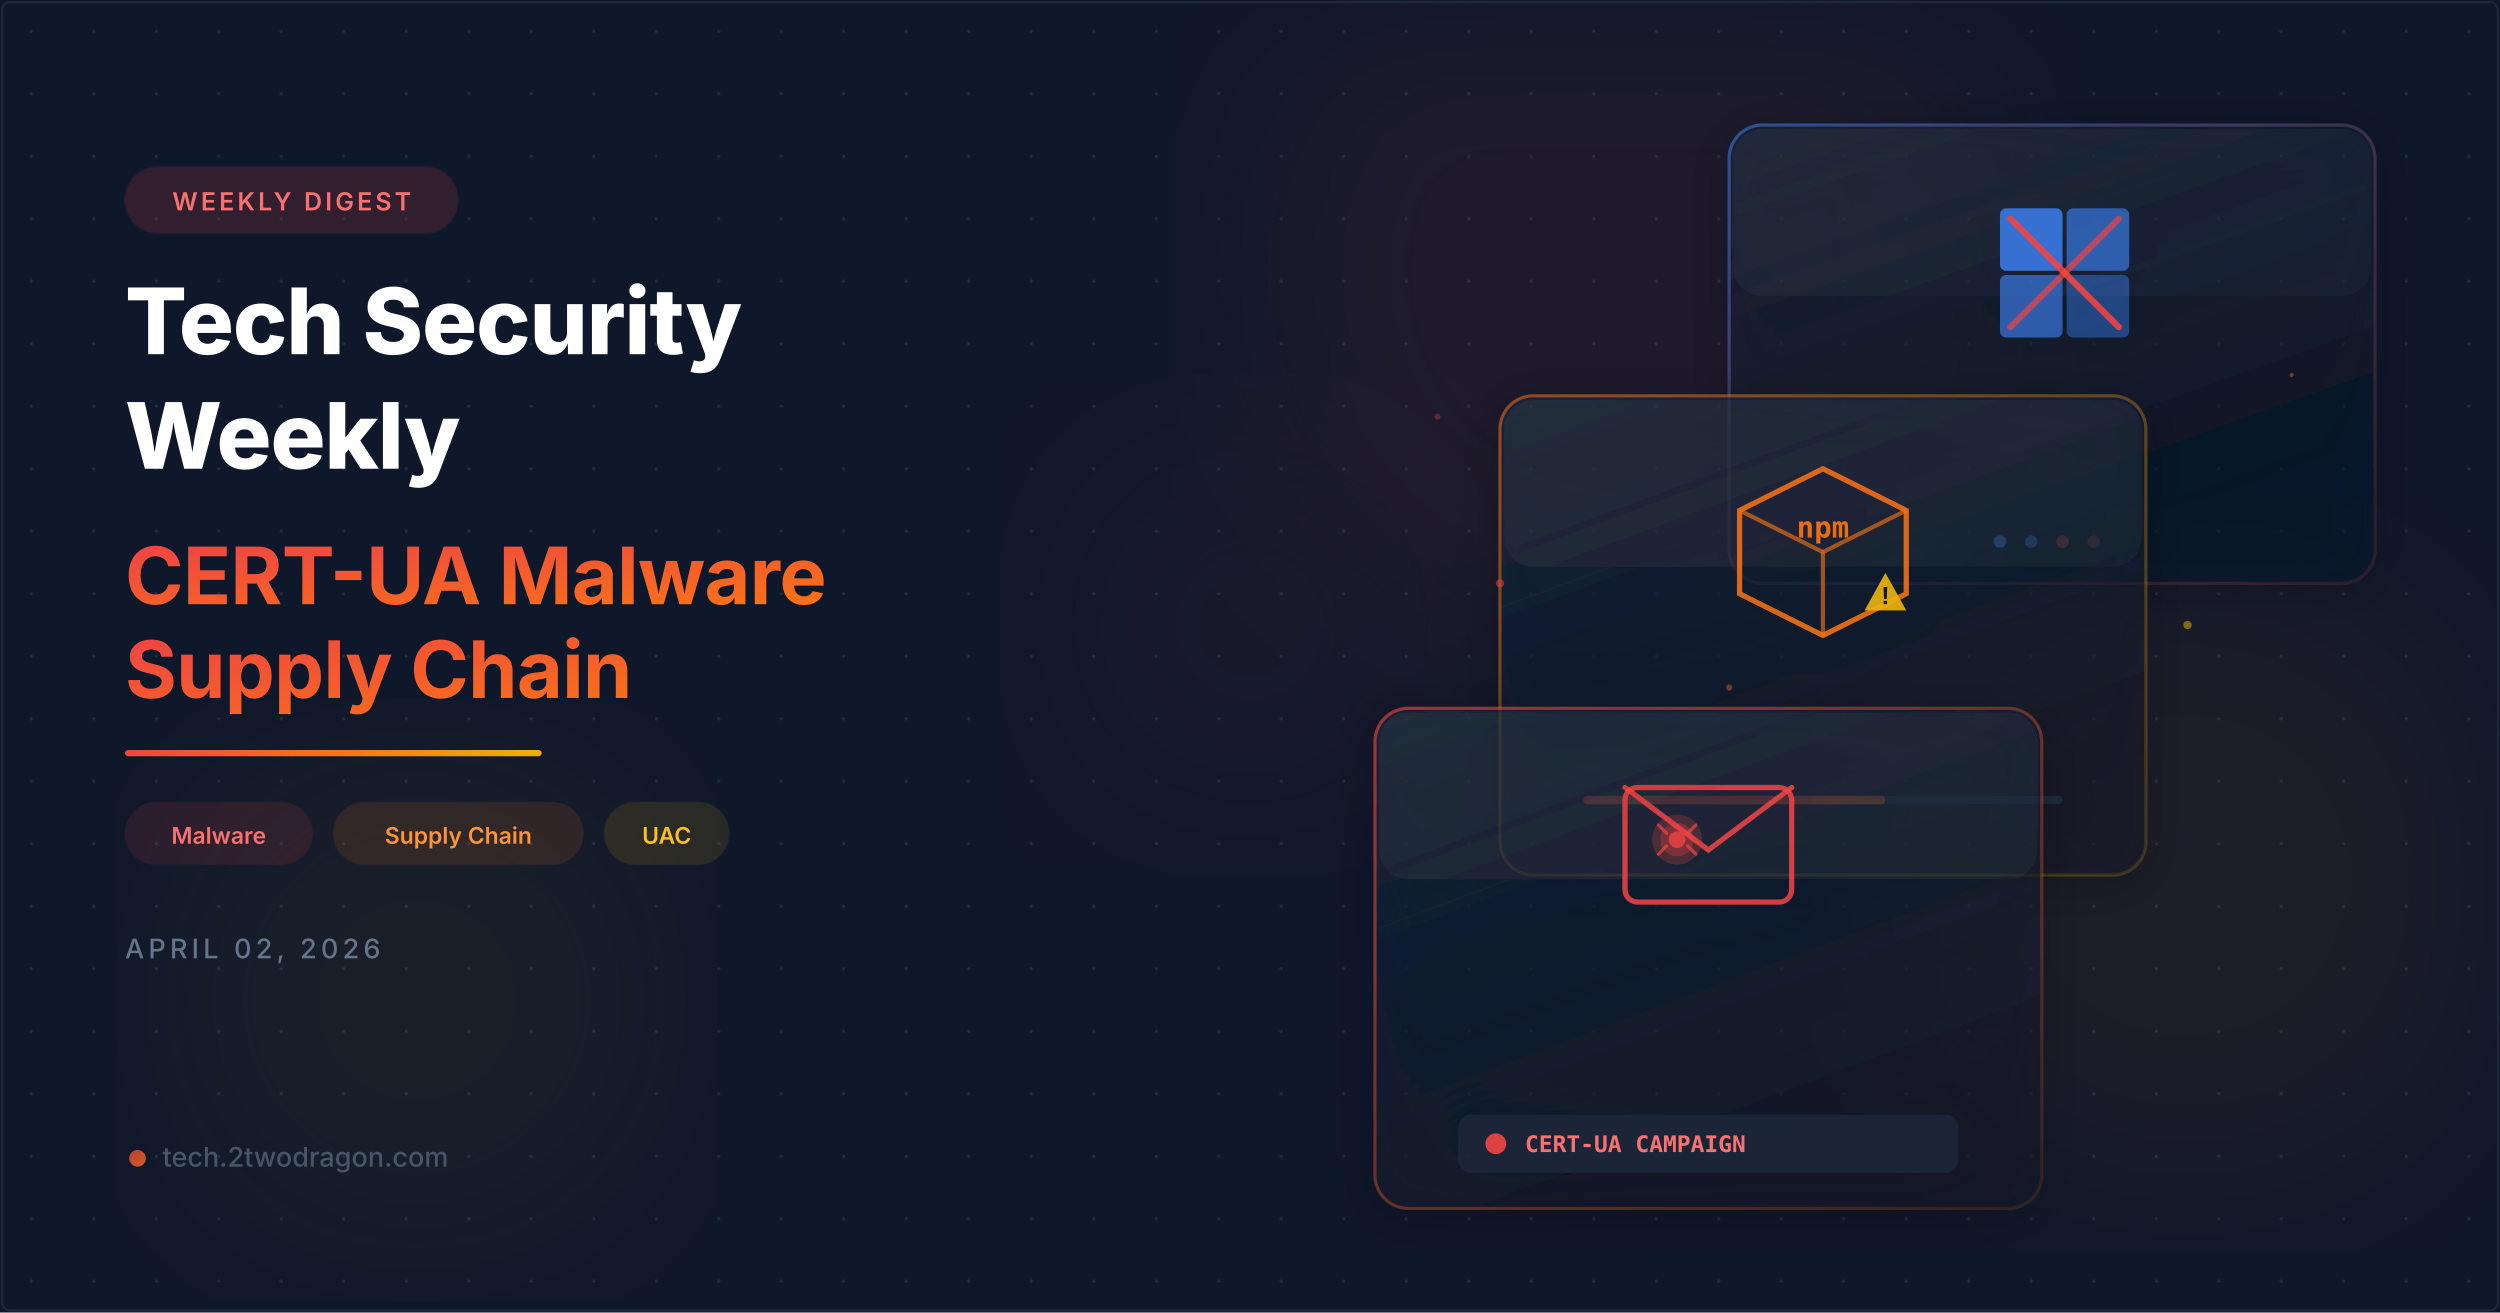
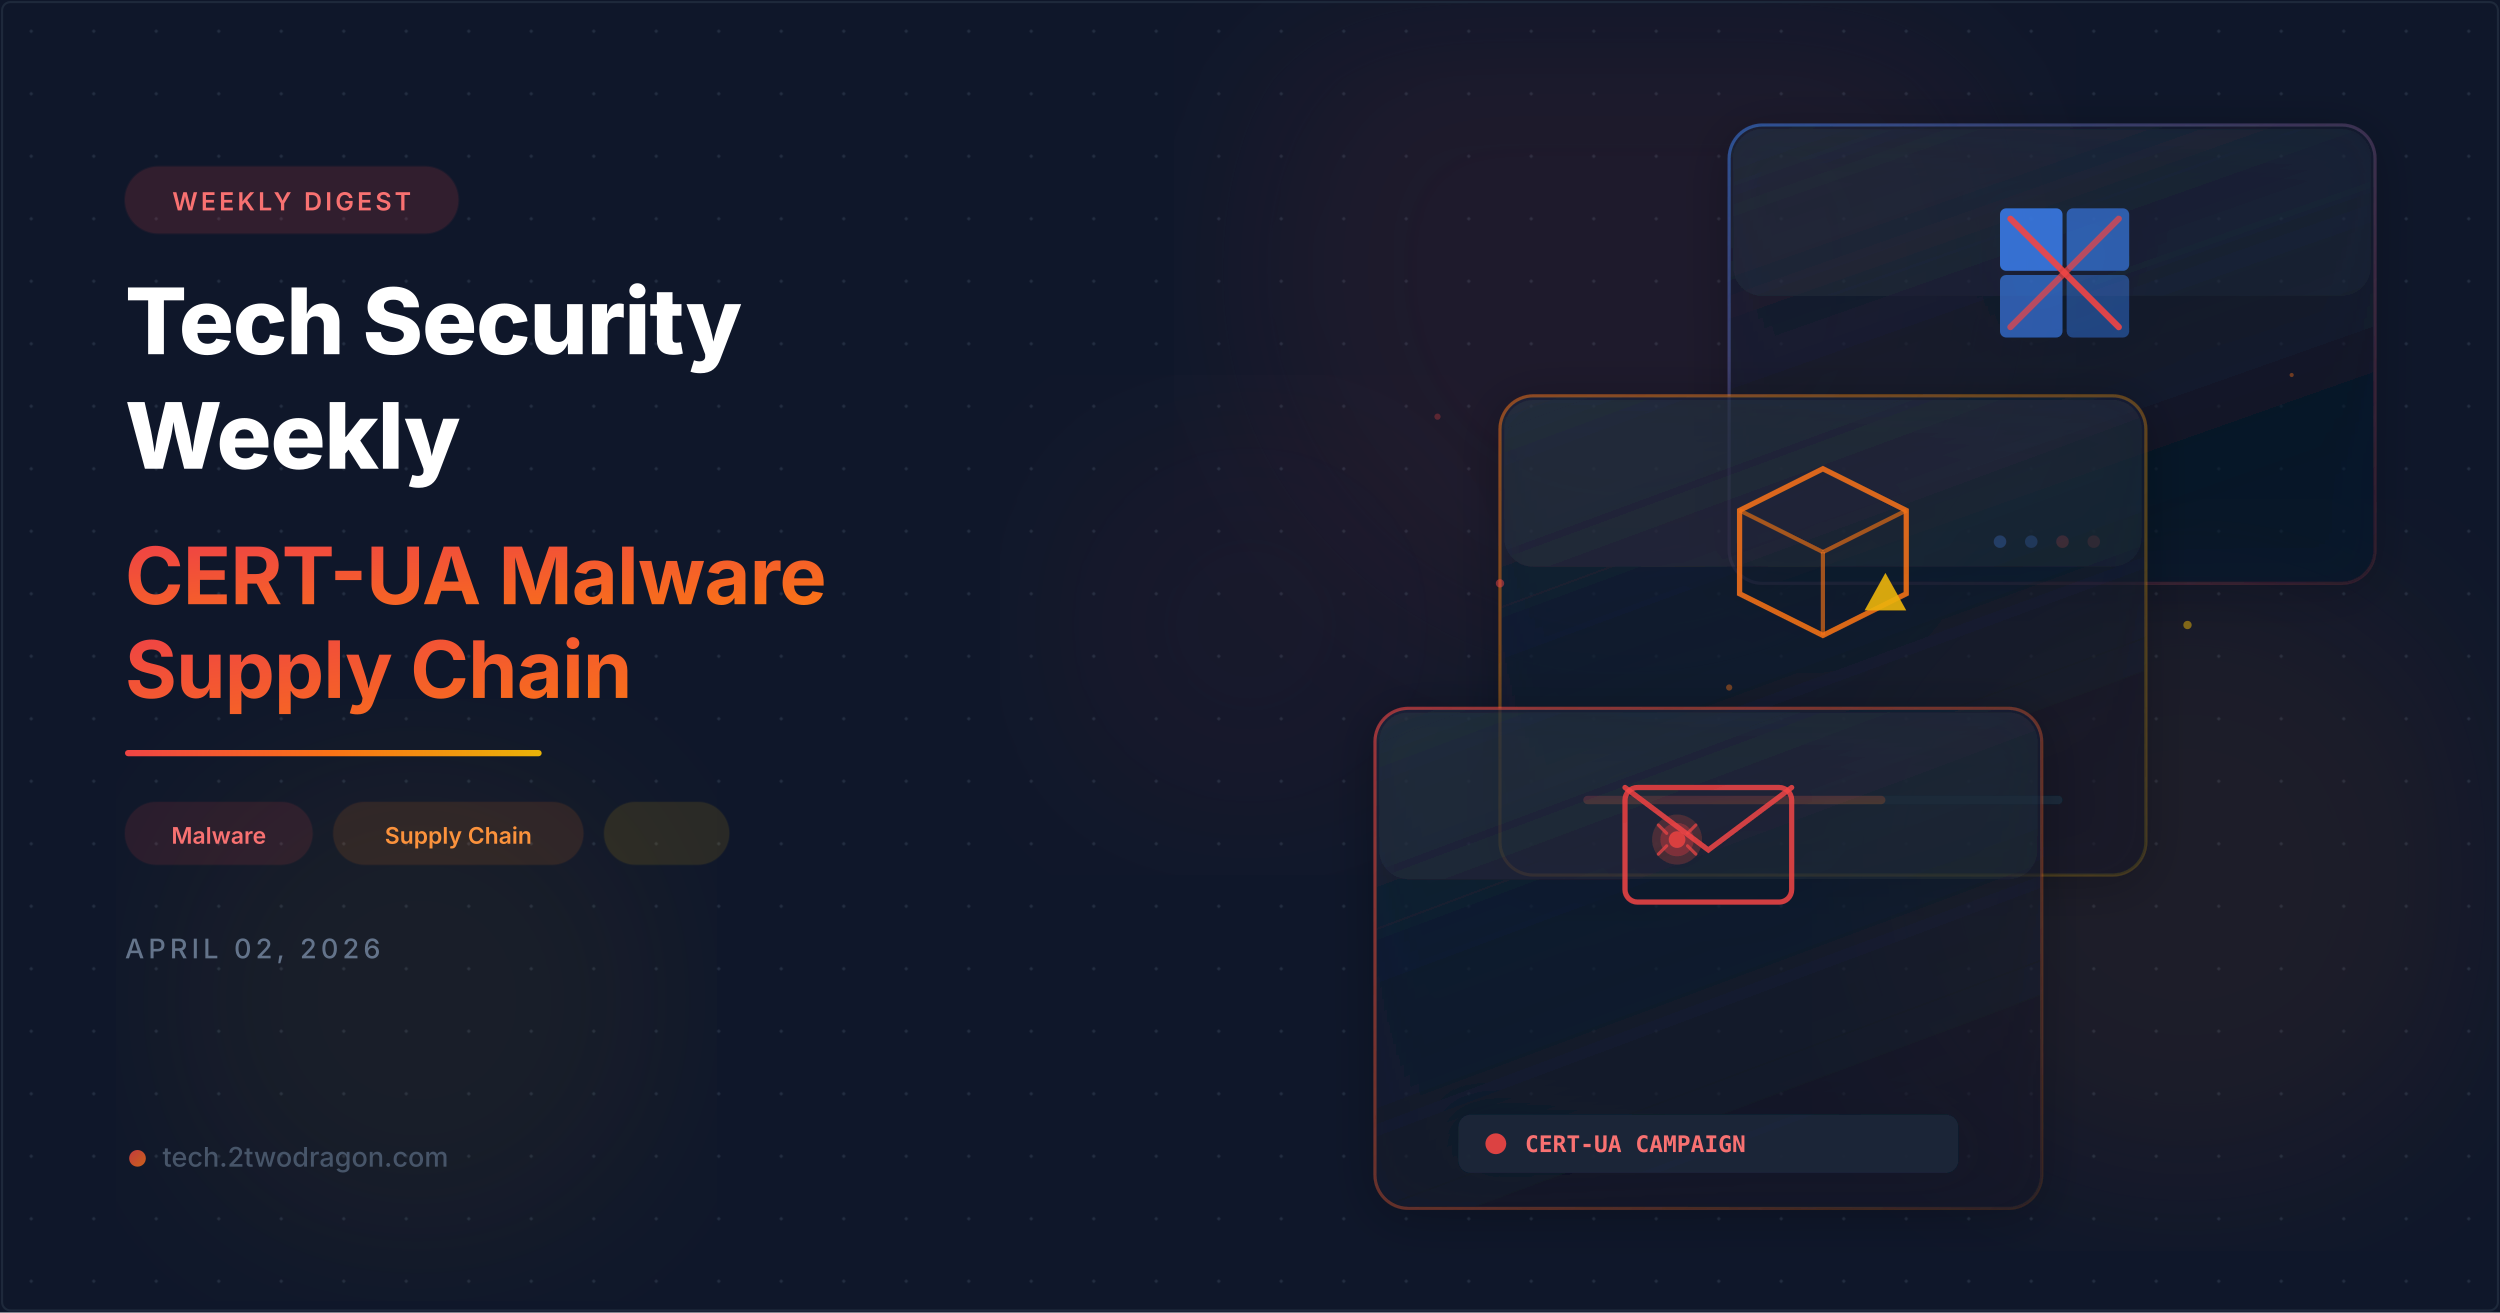
<svg xmlns="http://www.w3.org/2000/svg" viewBox="0 0 1200 630" width="1200" height="630">
  <defs>
    <filter id="glassBlur" x="-20%" y="-20%" width="140%" height="140%">
      <feGaussianBlur in="SourceGraphic" stdDeviation="8" result="blur" />
      <feComposite in="SourceGraphic" in2="blur" operator="over" />
    </filter>
    <filter id="glow">
      <feGaussianBlur stdDeviation="6" result="coloredBlur" />
      <feMerge>
        <feMergeNode in="coloredBlur" />
        <feMergeNode in="SourceGraphic" />
      </feMerge>
    </filter>
    <filter id="orbGlow">
      <feGaussianBlur stdDeviation="40" />
    </filter>
    <filter id="cardShadow" x="-10%" y="-10%" width="130%" height="130%">
      <feDropShadow dx="0" dy="4" stdDeviation="12" flood-color="#000" flood-opacity="0.4" />
    </filter>
    <linearGradient id="accentGrad" x1="0" y1="0" x2="1" y2="1">
      <stop offset="0%" stop-color="#ef4444" />
      <stop offset="100%" stop-color="#f97316" />
    </linearGradient>
    <linearGradient id="accentLine" x1="0" y1="0" x2="1" y2="0">
      <stop offset="0%" stop-color="#ef4444" />
      <stop offset="50%" stop-color="#f97316" />
      <stop offset="100%" stop-color="#eab308" />
    </linearGradient>
    <linearGradient id="cardBorder1" x1="0" y1="0" x2="1" y2="1">
      <stop offset="0%" stop-color="#ef4444" stop-opacity="0.6" />
      <stop offset="100%" stop-color="#f97316" stop-opacity="0.1" />
    </linearGradient>
    <linearGradient id="cardBorder2" x1="0" y1="0" x2="1" y2="1">
      <stop offset="0%" stop-color="#f97316" stop-opacity="0.5" />
      <stop offset="100%" stop-color="#eab308" stop-opacity="0.15" />
    </linearGradient>
    <linearGradient id="cardBorder3" x1="0" y1="0" x2="1" y2="1">
      <stop offset="0%" stop-color="#3b82f6" stop-opacity="0.5" />
      <stop offset="100%" stop-color="#ef4444" stop-opacity="0.1" />
    </linearGradient>
    <linearGradient id="cardFill1" x1="0" y1="0" x2="0.5" y2="1">
      <stop offset="0%" stop-color="#1e293b" stop-opacity="0.7" />
      <stop offset="100%" stop-color="#0f172a" stop-opacity="0.5" />
    </linearGradient>
    <linearGradient id="cardFill2" x1="0" y1="0" x2="0.5" y2="1">
      <stop offset="0%" stop-color="#1e293b" stop-opacity="0.65" />
      <stop offset="100%" stop-color="#0f172a" stop-opacity="0.45" />
    </linearGradient>
    <pattern id="dots" x="0" y="0" width="30" height="30" patternUnits="userSpaceOnUse">
      <circle cx="15" cy="15" r="0.8" fill="#334155" opacity="0.5" />
    </pattern>
    <linearGradient id="npmGrad" x1="0" y1="0" x2="0" y2="1">
      <stop offset="0%" stop-color="#f97316" />
      <stop offset="100%" stop-color="#ea580c" />
    </linearGradient>
  </defs>
  <rect width="1200" height="630" fill="#0f172a" />
  <rect width="1200" height="630" fill="url(#dots)" />
  <circle cx="780" cy="130" r="180" fill="#ef4444" opacity="0.07" filter="url(#orbGlow)" />
  <circle cx="1050" cy="420" r="150" fill="#f97316" opacity="0.06" filter="url(#orbGlow)" />
  <circle cx="200" cy="480" r="120" fill="#eab308" opacity="0.05" filter="url(#orbGlow)" />
  <circle cx="600" cy="300" r="100" fill="#ef4444" opacity="0.04" filter="url(#orbGlow)" />
  <g transform="translate(830, 60)" filter="url(#cardShadow)">
    <rect width="310" height="220" rx="16" fill="url(#cardFill2)" stroke="url(#cardBorder3)" stroke-width="1.5" />
    <rect x="2" y="2" width="306" height="80" rx="14" fill="white" opacity="0.03" />
    <g transform="translate(115, 25)">
      <rect x="15" y="15" width="30" height="30" rx="3" fill="#3b82f6" opacity="0.8" />
      <rect x="47" y="15" width="30" height="30" rx="3" fill="#3b82f6" opacity="0.6" />
      <rect x="15" y="47" width="30" height="30" rx="3" fill="#3b82f6" opacity="0.6" />
      <rect x="47" y="47" width="30" height="30" rx="3" fill="#3b82f6" opacity="0.4" />
      <line x1="20" y1="20" x2="72" y2="72" stroke="#ef4444" stroke-width="3" stroke-linecap="round" opacity="0.9" />
      <line x1="72" y1="20" x2="20" y2="72" stroke="#ef4444" stroke-width="3" stroke-linecap="round" opacity="0.7" />
    </g>
    <circle cx="130" cy="200" r="3" fill="#3b82f6" opacity="0.8" />
    <circle cx="145" cy="200" r="3" fill="#3b82f6" opacity="0.6" />
    <circle cx="160" cy="200" r="3" fill="#ef4444" opacity="0.5" />
    <circle cx="175" cy="200" r="3" fill="#ef4444" opacity="0.3" />
  </g>
  <g transform="translate(720, 190)" filter="url(#cardShadow)">
    <rect width="310" height="230" rx="16" fill="url(#cardFill1)" stroke="url(#cardBorder2)" stroke-width="1.5" />
    <rect x="2" y="2" width="306" height="80" rx="14" fill="white" opacity="0.03" />
    <g transform="translate(105, 20)">
      <path d="M50 15 L90 35 L90 75 L50 95 L10 75 L10 35 Z" fill="none" stroke="#f97316" stroke-width="2.5" opacity="0.85" />
      <line x1="50" y1="55" x2="50" y2="95" stroke="#f97316" stroke-width="2" opacity="0.6" />
      <line x1="10" y1="35" x2="50" y2="55" stroke="#f97316" stroke-width="2" opacity="0.6" />
      <line x1="90" y1="35" x2="50" y2="55" stroke="#f97316" stroke-width="2" opacity="0.6" />
-       <text x="50" y="48" text-anchor="middle" fill="#f97316" font-family="monospace" font-size="14" font-weight="700" opacity="0.9">npm</text>
      <g transform="translate(70, 65)">
        <path d="M10 0 L20 18 L0 18 Z" fill="#eab308" opacity="0.9" />
-         <text x="10" y="15" text-anchor="middle" fill="#0f172a" font-family="Arial,sans-serif" font-size="12" font-weight="900">!</text>
      </g>
    </g>
    <rect x="40" y="192" width="230" height="4" rx="2" fill="#1e293b" />
    <rect x="40" y="192" width="145" height="4" rx="2" fill="url(#accentGrad)" opacity="0.7" />
  </g>
  <g transform="translate(660, 340)" filter="url(#cardShadow)">
    <rect width="320" height="240" rx="16" fill="url(#cardFill1)" stroke="url(#cardBorder1)" stroke-width="1.5" />
    <rect x="2" y="2" width="316" height="80" rx="14" fill="white" opacity="0.03" />
    <g transform="translate(110, 18)">
      <rect x="10" y="20" width="80" height="55" rx="6" fill="none" stroke="#ef4444" stroke-width="2.5" opacity="0.85" />
      <path d="M10 20 L50 50 L90 20" fill="none" stroke="#ef4444" stroke-width="2.5" stroke-linecap="round" opacity="0.85" />
      <g transform="translate(35, 45)">
        <circle r="12" fill="#ef4444" opacity="0.2" />
        <circle r="8" fill="#ef4444" opacity="0.3" />
        <path d="M-5 -3 L-9 -7 M5 -3 L9 -7 M-5 3 L-9 7 M5 3 L9 7" stroke="#ef4444" stroke-width="1.5" stroke-linecap="round" opacity="0.7" />
        <circle r="4" fill="#ef4444" opacity="0.8" />
      </g>
    </g>
    <g transform="translate(40, 195)">
      <rect width="240" height="28" rx="6" fill="#1e293b" opacity="0.8" />
      <circle cx="18" cy="14" r="5" fill="#ef4444" opacity="0.9">
        <animate attributeName="opacity" values="0.9;0.4;0.9" dur="2s" repeatCount="indefinite" />
      </circle>
      <text x="32" y="18" fill="#f87171" font-family="monospace" font-size="11" font-weight="600">CERT-UA CAMPAIGN</text>
    </g>
  </g>
  <circle cx="720" cy="280" r="2" fill="#ef4444" opacity="0.5">
    <animate attributeName="cy" values="280;270;280" dur="3s" repeatCount="indefinite" />
  </circle>
  <circle cx="830" cy="330" r="1.5" fill="#f97316" opacity="0.4">
    <animate attributeName="cy" values="330;320;330" dur="2.5s" repeatCount="indefinite" />
  </circle>
  <circle cx="1050" cy="300" r="2" fill="#eab308" opacity="0.5">
    <animate attributeName="cy" values="300;290;300" dur="3.5s" repeatCount="indefinite" />
  </circle>
  <circle cx="690" cy="200" r="1.5" fill="#ef4444" opacity="0.3">
    <animate attributeName="cy" values="200;192;200" dur="2.8s" repeatCount="indefinite" />
  </circle>
  <circle cx="1100" cy="180" r="1" fill="#f97316" opacity="0.4">
    <animate attributeName="cy" values="180;172;180" dur="2s" repeatCount="indefinite" />
  </circle>
  <g transform="translate(60, 80)">
    <rect width="160" height="32" rx="16" fill="#ef4444" opacity="0.15" stroke="#ef4444" stroke-width="1" stroke-opacity="0.4" />
    <text x="80" y="21" text-anchor="middle" fill="#f87171" font-family="Inter,system-ui,sans-serif" font-size="12" font-weight="600" letter-spacing="1.5">WEEKLY DIGEST</text>
  </g>
  <text x="60" y="170" fill="white" font-family="Inter,system-ui,sans-serif" font-size="44" font-weight="800" letter-spacing="-0.5">Tech Security</text>
  <text x="60" y="225" fill="white" font-family="Inter,system-ui,sans-serif" font-size="44" font-weight="800" letter-spacing="-0.5">Weekly</text>
  <text x="60" y="290" fill="url(#accentGrad)" font-family="Inter,system-ui,sans-serif" font-size="38" font-weight="700" letter-spacing="-0.3">CERT-UA Malware</text>
  <text x="60" y="335" fill="url(#accentGrad)" font-family="Inter,system-ui,sans-serif" font-size="38" font-weight="700" letter-spacing="-0.3">Supply Chain</text>
  <rect x="60" y="360" width="200" height="3" rx="1.5" fill="url(#accentLine)" />
  <g transform="translate(60, 385)">
    <rect width="90" height="30" rx="15" fill="#ef4444" opacity="0.12" stroke="#ef4444" stroke-width="0.8" stroke-opacity="0.35" />
    <text x="45" y="20" text-anchor="middle" fill="#f87171" font-family="Inter,system-ui,sans-serif" font-size="11" font-weight="600">Malware</text>
    <g transform="translate(100, 0)">
      <rect width="120" height="30" rx="15" fill="#f97316" opacity="0.12" stroke="#f97316" stroke-width="0.8" stroke-opacity="0.35" />
      <text x="60" y="20" text-anchor="middle" fill="#fb923c" font-family="Inter,system-ui,sans-serif" font-size="11" font-weight="600">Supply Chain</text>
    </g>
    <g transform="translate(230, 0)">
      <rect width="60" height="30" rx="15" fill="#eab308" opacity="0.12" stroke="#eab308" stroke-width="0.8" stroke-opacity="0.35" />
-       <text x="30" y="20" text-anchor="middle" fill="#fbbf24" font-family="Inter,system-ui,sans-serif" font-size="11" font-weight="600">UAC</text>
    </g>
  </g>
  <text x="60" y="460" fill="#64748b" font-family="Inter,system-ui,sans-serif" font-size="13" font-weight="500" letter-spacing="2">APRIL 02, 2026</text>
  <g transform="translate(60, 560)">
    <circle cx="6" cy="-4" r="4" fill="url(#accentGrad)" opacity="0.8" />
    <text x="18" y="0" fill="#475569" font-family="Inter,system-ui,sans-serif" font-size="13" font-weight="500">tech.2twodragon.com</text>
  </g>
  <rect x="1" y="1" width="1198" height="628" rx="4" fill="none" stroke="#1e293b" stroke-width="1" />
</svg>
